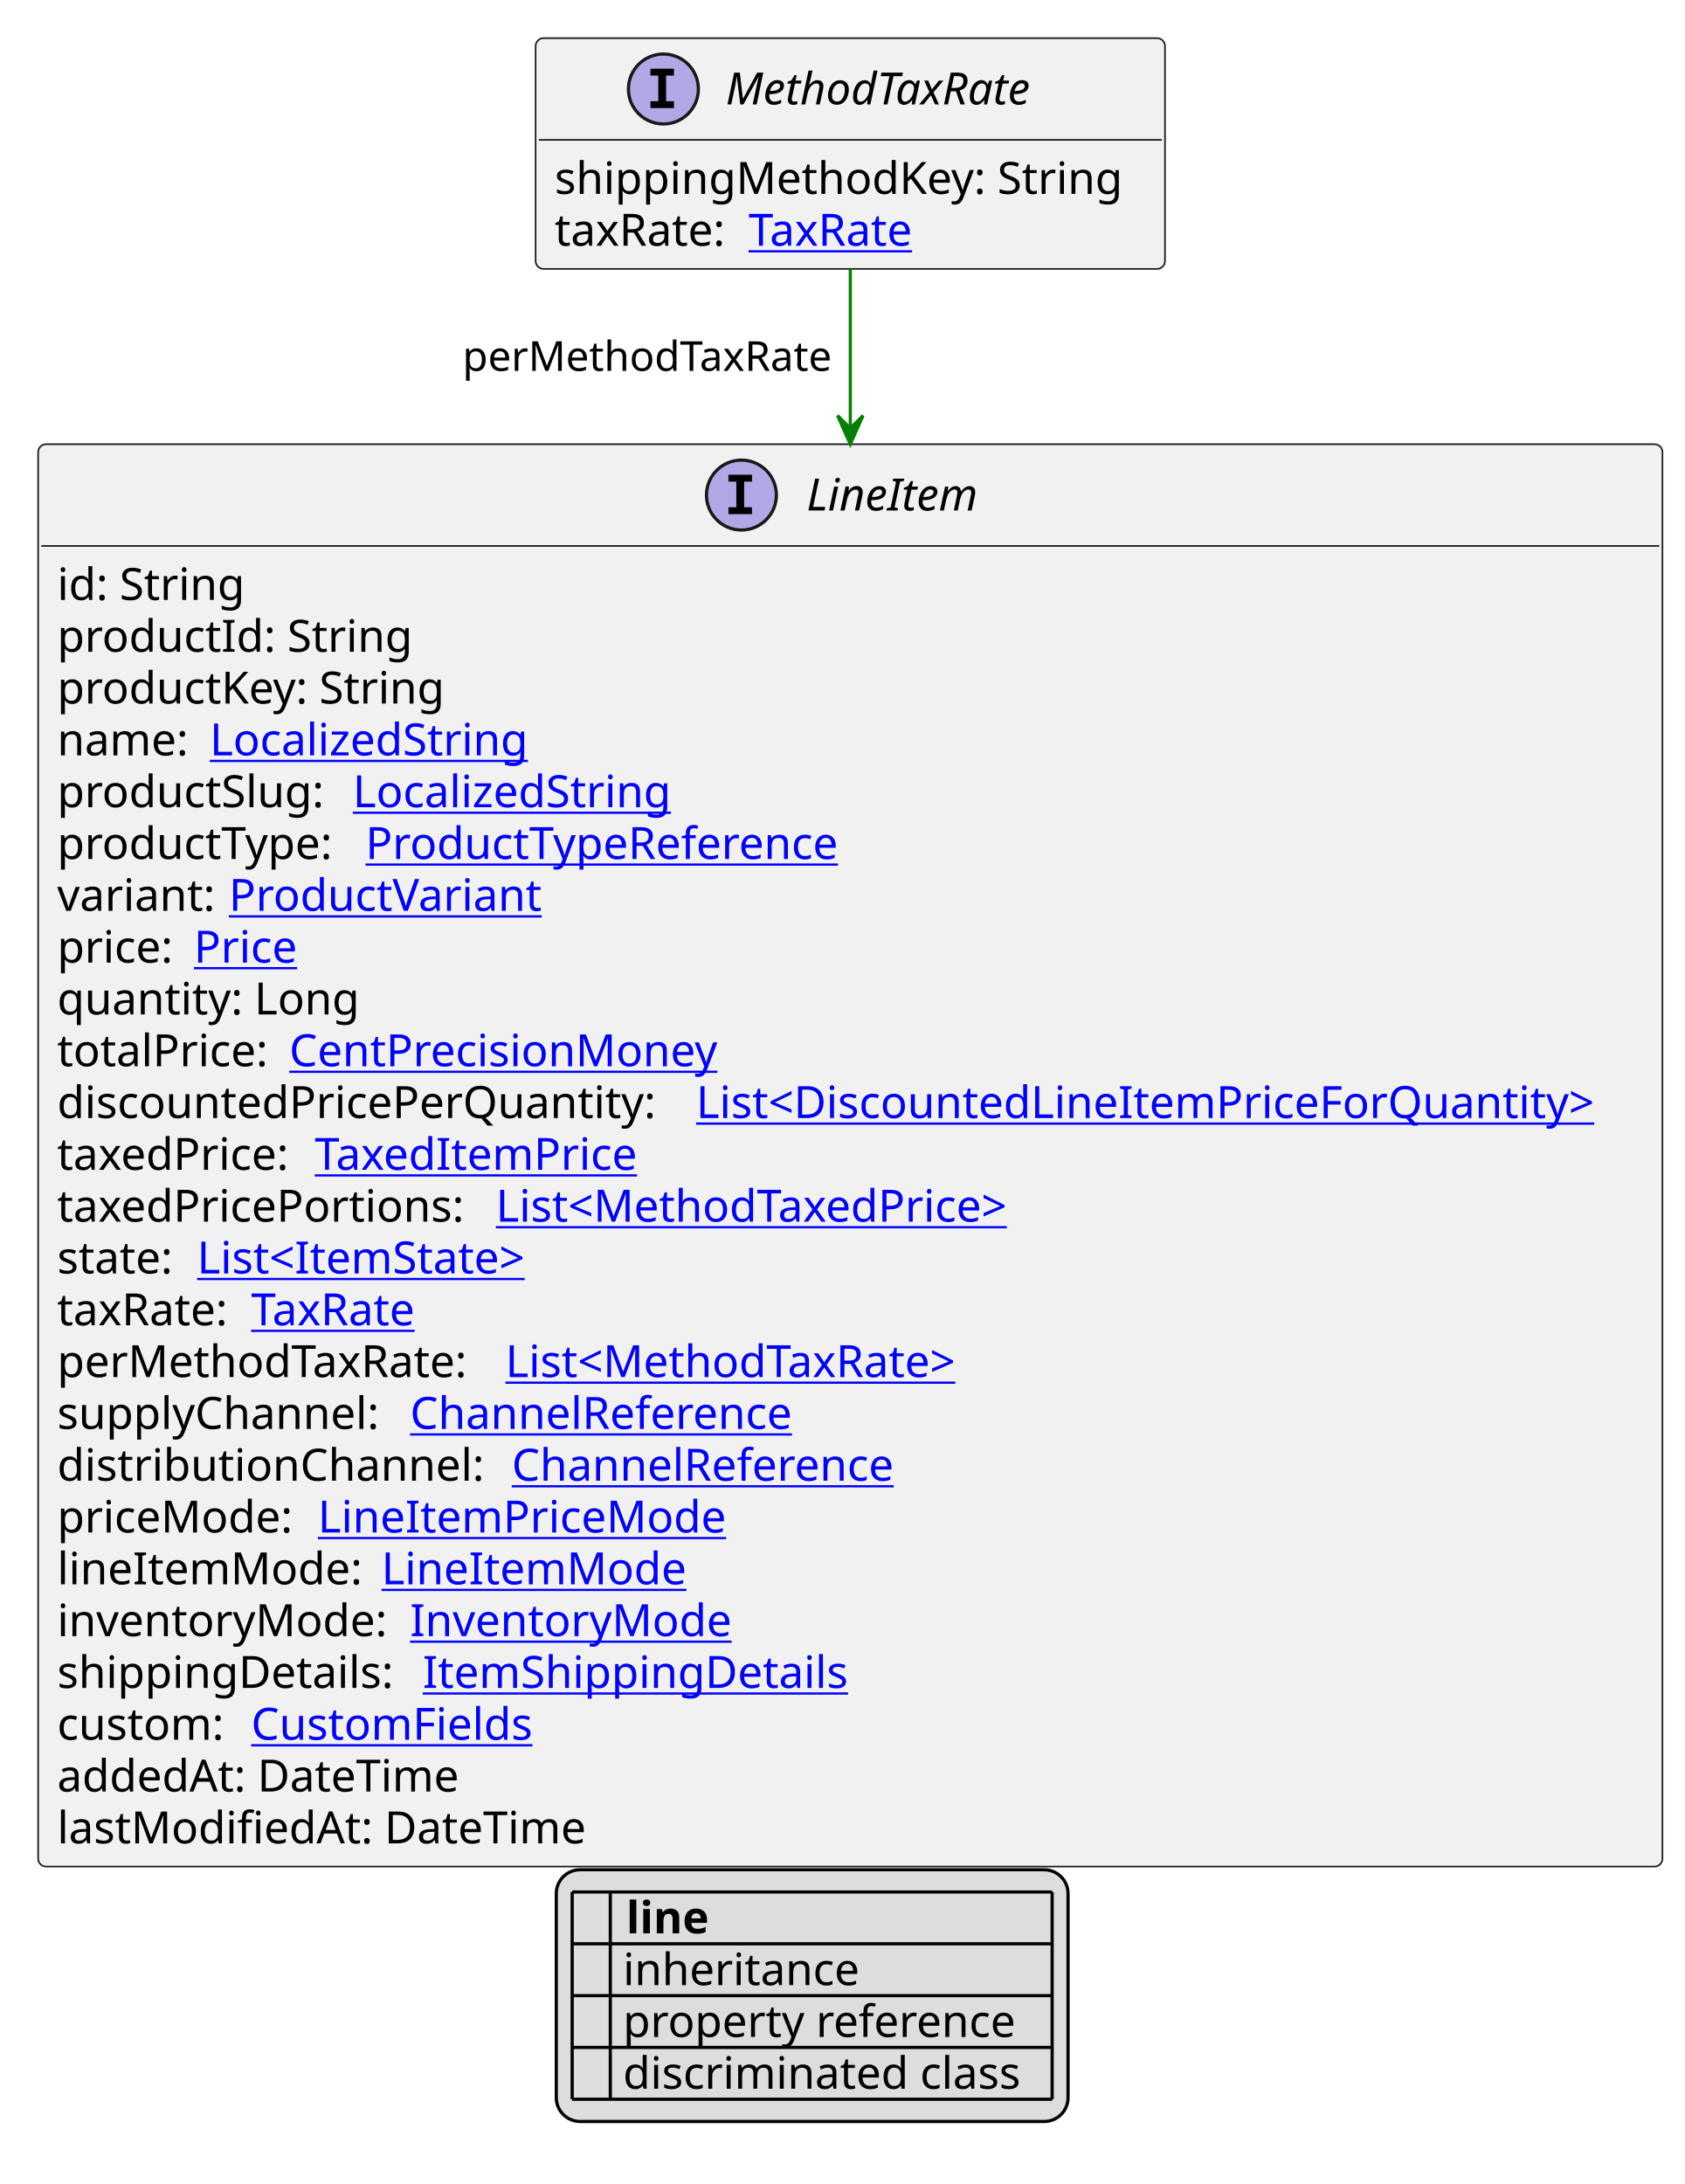
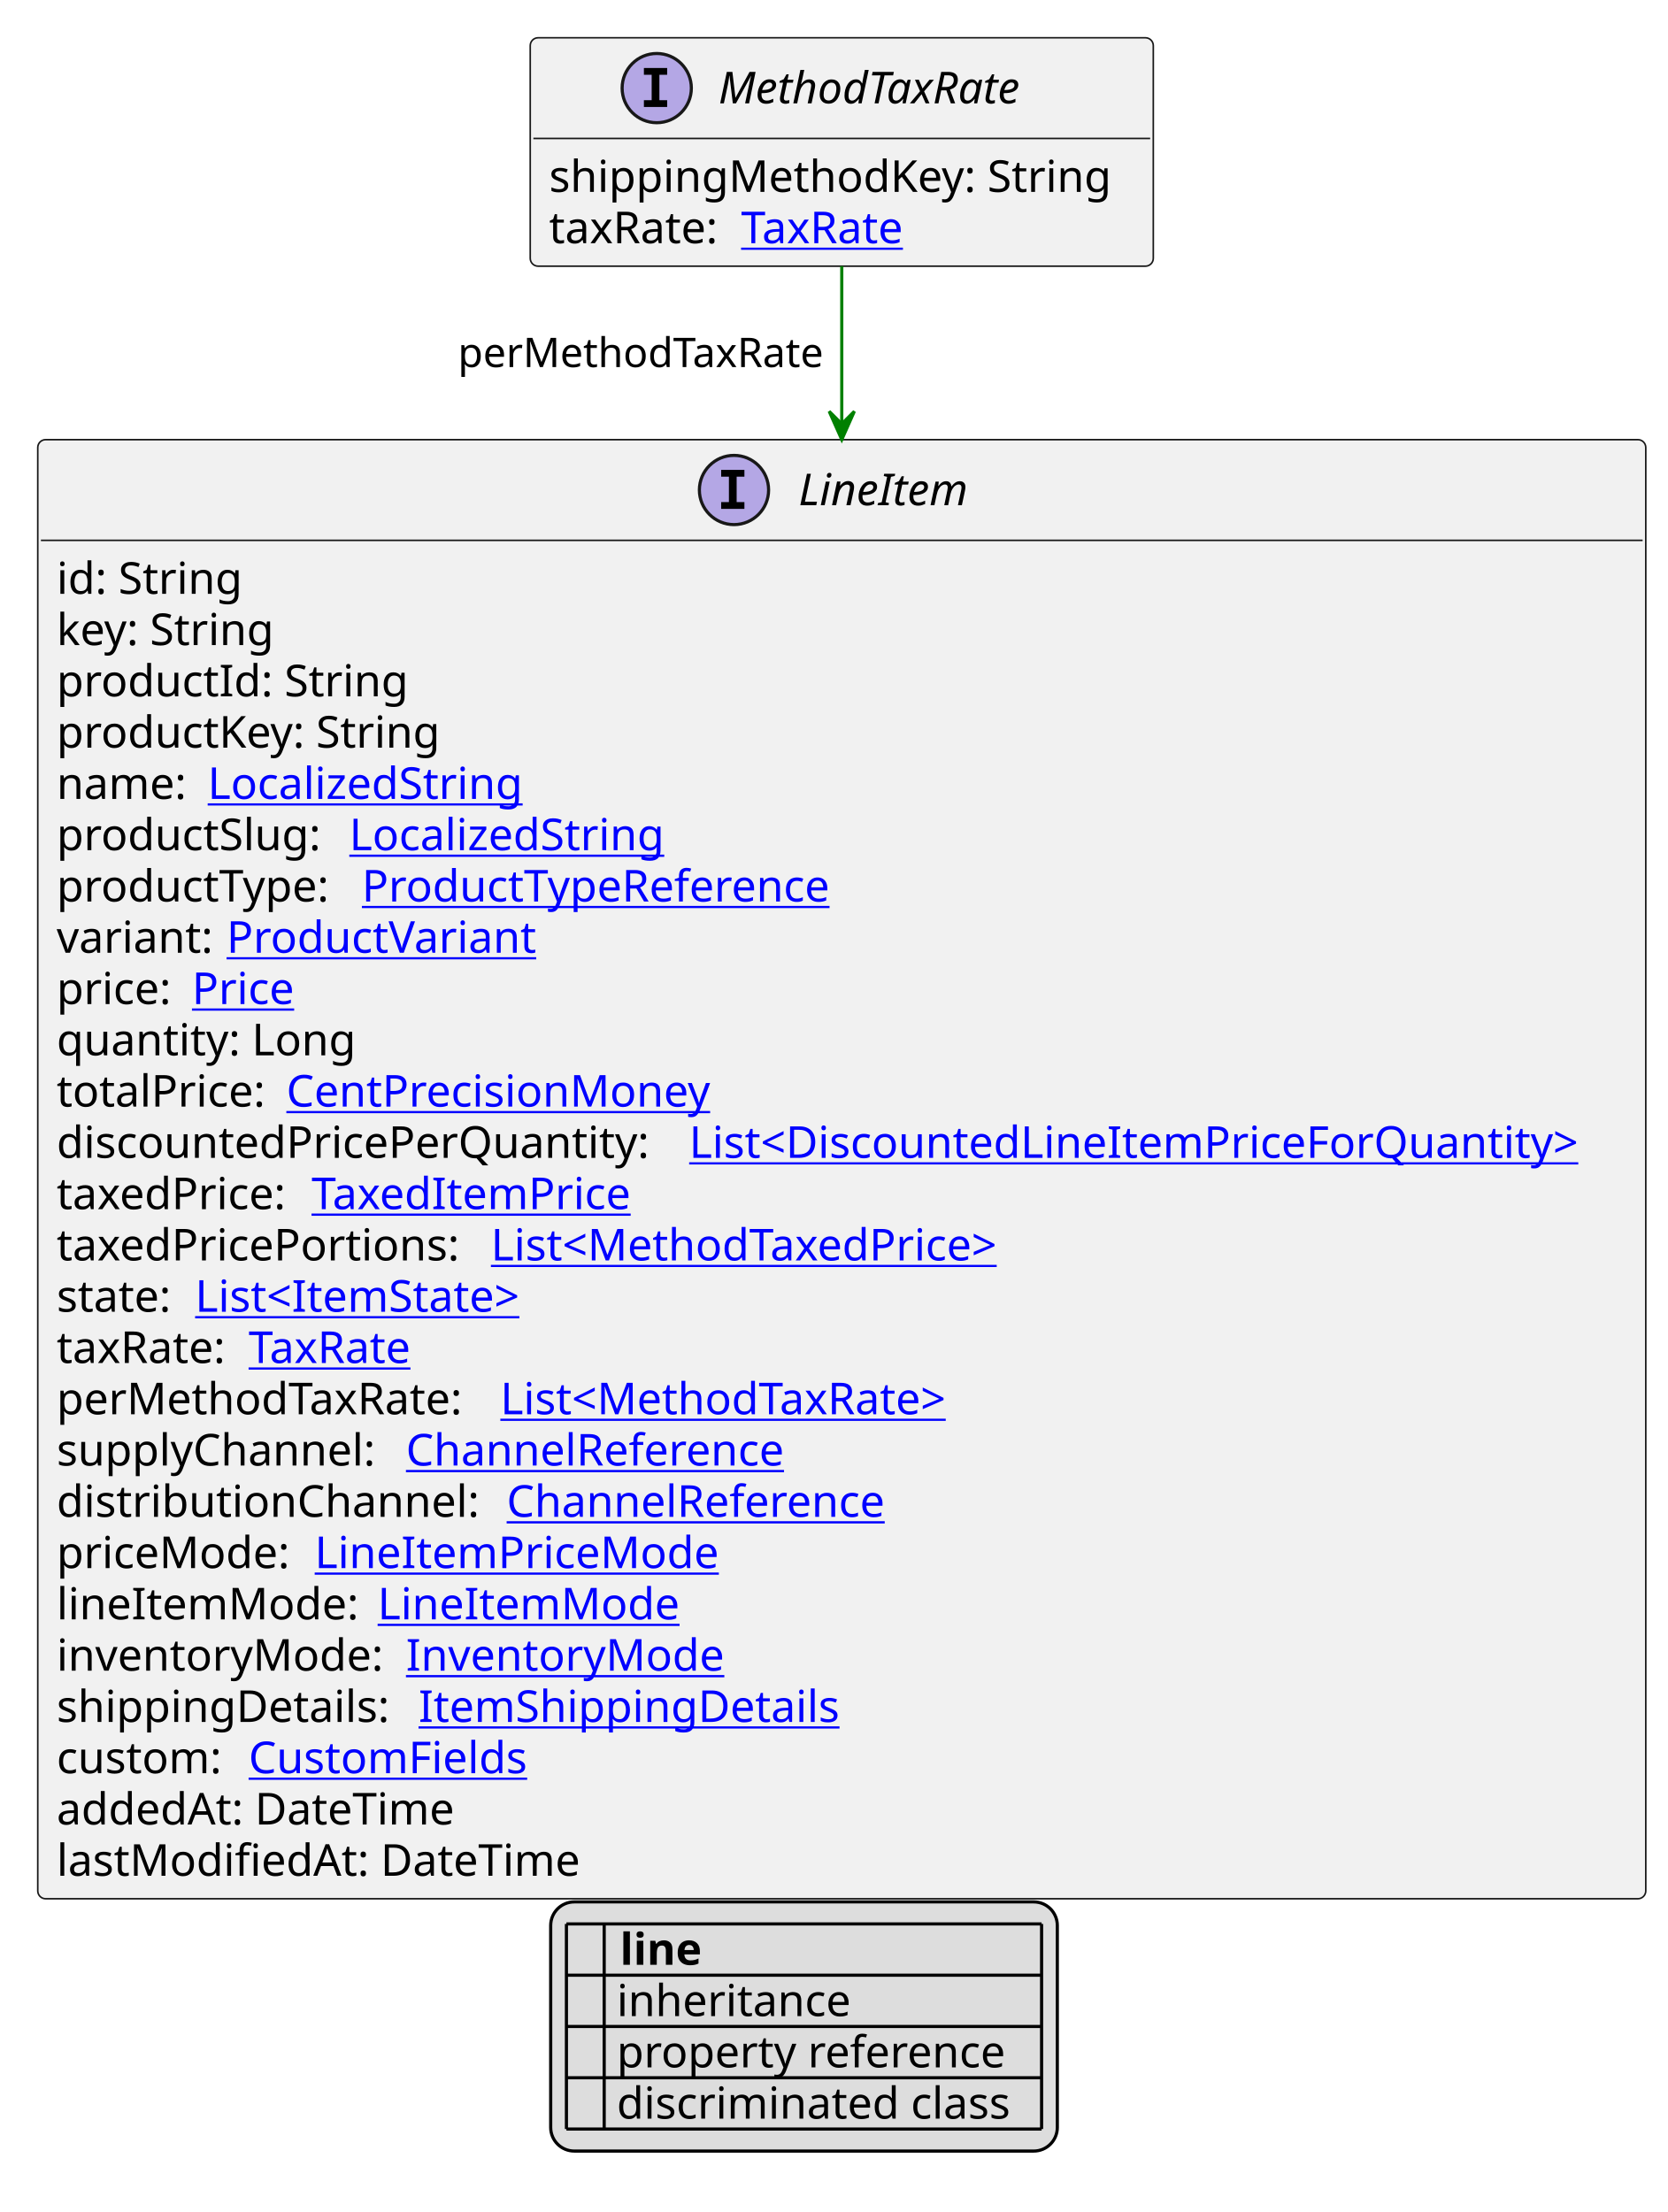
- <svg xmlns="http://www.w3.org/2000/svg" xmlns:xlink="http://www.w3.org/1999/xlink" contentStyleType="text/css" height="687px" preserveAspectRatio="none" style="width:530px;height:687px;background:#FFFFFF;" version="1.1" viewBox="0 0 530 687" width="530px" zoomAndPan="magnify">
+ <svg xmlns="http://www.w3.org/2000/svg" xmlns:xlink="http://www.w3.org/1999/xlink" contentStyleType="text/css" height="703px" preserveAspectRatio="none" style="width:530px;height:703px;background:#FFFFFF;" version="1.1" viewBox="0 0 530 703" width="530px" zoomAndPan="magnify">
  <defs>
-     <filter height="1" id="bpnynmlrnfm3c0" width="1" x="0" y="0">
+     <filter height="1" id="b12rybpl2lrltj0" width="1" x="0" y="0">
      <feFlood flood-color="#000000" result="flood" />
      <feComposite in="SourceGraphic" in2="flood" operator="over" />
    </filter>
-     <filter height="1" id="bpnynmlrnfm3c1" width="1" x="0" y="0">
+     <filter height="1" id="b12rybpl2lrltj1" width="1" x="0" y="0">
      <feFlood flood-color="#008000" result="flood" />
      <feComposite in="SourceGraphic" in2="flood" operator="over" />
    </filter>
-     <filter height="1" id="bpnynmlrnfm3c2" width="1" x="0" y="0">
+     <filter height="1" id="b12rybpl2lrltj2" width="1" x="0" y="0">
      <feFlood flood-color="#0000FF" result="flood" />
      <feComposite in="SourceGraphic" in2="flood" operator="over" />
    </filter>
  </defs>
  <g>
    <a href="MethodTaxRate.svg" target="_top" title="MethodTaxRate.svg" xlink:actuate="onRequest" xlink:href="MethodTaxRate.svg" xlink:show="new" xlink:title="MethodTaxRate.svg" xlink:type="simple">
      <g id="elem_MethodTaxRate">
        <rect codeLine="10" fill="#F1F1F1" height="72.594" id="MethodTaxRate" rx="2.5" ry="2.5" style="stroke:#181818;stroke-width:0.5;" width="198" x="168.5" y="12" />
        <ellipse cx="208.7" cy="28" fill="#B4A7E5" rx="11" ry="11" style="stroke:#181818;stroke-width:1.0;" />
        <path d="M204.622,23.766 L204.622,21.609 L212.012,21.609 L212.012,23.766 L209.544,23.766 L209.544,31.844 L212.012,31.844 L212.012,34 L204.622,34 L204.622,31.844 L207.091,31.844 L207.091,23.766 L204.622,23.766 Z " fill="#000000" />
        <text fill="#000000" font-family="sans-serif" font-size="14" font-style="italic" lengthAdjust="spacing" textLength="110" x="228.3" y="32.847">MethodTaxRate</text>
        <line style="stroke:#181818;stroke-width:0.5;" x1="169.5" x2="365.5" y1="44" y2="44" />
        <text fill="#000000" font-family="sans-serif" font-size="14" lengthAdjust="spacing" textLength="186" x="174.5" y="60.995">shippingMethodKey: String</text>
        <text fill="#000000" font-family="sans-serif" font-size="14" lengthAdjust="spacing" textLength="57" x="174.5" y="77.292">taxRate:</text>
        <a href="TaxRate.svg" target="_top" title="TaxRate.svg" xlink:actuate="onRequest" xlink:href="TaxRate.svg" xlink:show="new" xlink:title="TaxRate.svg" xlink:type="simple">
          <text fill="#0000FF" font-family="sans-serif" font-size="14" lengthAdjust="spacing" text-decoration="underline" textLength="56" x="235.5" y="77.292">TaxRate</text>
        </a>
      </g>
    </a>
    <a href="LineItem.svg" target="_top" title="LineItem.svg" xlink:actuate="onRequest" xlink:href="LineItem.svg" xlink:show="new" xlink:title="LineItem.svg" xlink:type="simple">
      <g id="elem_LineItem">
-         <rect codeLine="17" fill="#F1F1F1" height="447.422" id="LineItem" rx="2.5" ry="2.5" style="stroke:#181818;stroke-width:0.5;" width="511" x="12" y="139.727" />
+         <rect codeLine="17" fill="#F1F1F1" height="463.719" id="LineItem" rx="2.5" ry="2.5" style="stroke:#181818;stroke-width:0.5;" width="511" x="12" y="139.727" />
        <ellipse cx="233.25" cy="155.727" fill="#B4A7E5" rx="11" ry="11" style="stroke:#181818;stroke-width:1.0;" />
        <path d="M229.172,151.492 L229.172,149.336 L236.562,149.336 L236.562,151.492 L234.094,151.492 L234.094,159.57 L236.562,159.57 L236.562,161.727 L229.172,161.727 L229.172,159.57 L231.641,159.57 L231.641,151.492 L229.172,151.492 Z " fill="#000000" />
        <text fill="#000000" font-family="sans-serif" font-size="14" font-style="italic" lengthAdjust="spacing" textLength="60" x="253.75" y="160.573">LineItem</text>
        <line style="stroke:#181818;stroke-width:0.5;" x1="13" x2="522" y1="171.727" y2="171.727" />
        <text fill="#000000" font-family="sans-serif" font-size="14" lengthAdjust="spacing" textLength="61" x="18" y="188.722">id: String</text>
-         <text fill="#000000" font-family="sans-serif" font-size="14" lengthAdjust="spacing" textLength="115" x="18" y="205.019">productId: String</text>
-         <text fill="#000000" font-family="sans-serif" font-size="14" lengthAdjust="spacing" textLength="128" x="18" y="221.315">productKey: String</text>
-         <text fill="#000000" font-family="sans-serif" font-size="14" lengthAdjust="spacing" textLength="44" x="18" y="237.612">name:</text>
+         <text fill="#000000" font-family="sans-serif" font-size="14" lengthAdjust="spacing" textLength="73" x="18" y="205.019">key: String</text>
+         <text fill="#000000" font-family="sans-serif" font-size="14" lengthAdjust="spacing" textLength="115" x="18" y="221.315">productId: String</text>
+         <text fill="#000000" font-family="sans-serif" font-size="14" lengthAdjust="spacing" textLength="128" x="18" y="237.612">productKey: String</text>
+         <text fill="#000000" font-family="sans-serif" font-size="14" lengthAdjust="spacing" textLength="44" x="18" y="253.909">name:</text>
        <a href="LocalizedString.svg" target="_top" title="LocalizedString.svg" xlink:actuate="onRequest" xlink:href="LocalizedString.svg" xlink:show="new" xlink:title="LocalizedString.svg" xlink:type="simple">
-           <text fill="#0000FF" font-family="sans-serif" font-size="14" lengthAdjust="spacing" text-decoration="underline" textLength="104" x="66" y="237.612">LocalizedString</text>
+           <text fill="#0000FF" font-family="sans-serif" font-size="14" lengthAdjust="spacing" text-decoration="underline" textLength="104" x="66" y="253.909">LocalizedString</text>
        </a>
-         <text fill="#000000" font-family="sans-serif" font-size="14" lengthAdjust="spacing" textLength="89" x="18" y="253.909">productSlug:</text>
+         <text fill="#000000" font-family="sans-serif" font-size="14" lengthAdjust="spacing" textLength="89" x="18" y="270.206">productSlug:</text>
        <a href="LocalizedString.svg" target="_top" title="LocalizedString.svg" xlink:actuate="onRequest" xlink:href="LocalizedString.svg" xlink:show="new" xlink:title="LocalizedString.svg" xlink:type="simple">
-           <text fill="#0000FF" font-family="sans-serif" font-size="14" lengthAdjust="spacing" text-decoration="underline" textLength="104" x="111" y="253.909">LocalizedString</text>
+           <text fill="#0000FF" font-family="sans-serif" font-size="14" lengthAdjust="spacing" text-decoration="underline" textLength="104" x="111" y="270.206">LocalizedString</text>
        </a>
-         <text fill="#000000" font-family="sans-serif" font-size="14" lengthAdjust="spacing" textLength="93" x="18" y="270.206">productType:</text>
+         <text fill="#000000" font-family="sans-serif" font-size="14" lengthAdjust="spacing" textLength="93" x="18" y="286.503">productType:</text>
        <a href="ProductTypeReference.svg" target="_top" title="ProductTypeReference.svg" xlink:actuate="onRequest" xlink:href="ProductTypeReference.svg" xlink:show="new" xlink:title="ProductTypeReference.svg" xlink:type="simple">
-           <text fill="#0000FF" font-family="sans-serif" font-size="14" lengthAdjust="spacing" text-decoration="underline" textLength="160" x="115" y="270.206">ProductTypeReference</text>
+           <text fill="#0000FF" font-family="sans-serif" font-size="14" lengthAdjust="spacing" text-decoration="underline" textLength="160" x="115" y="286.503">ProductTypeReference</text>
        </a>
-         <text fill="#000000" font-family="sans-serif" font-size="14" lengthAdjust="spacing" textLength="50" x="18" y="286.503">variant:</text>
+         <text fill="#000000" font-family="sans-serif" font-size="14" lengthAdjust="spacing" textLength="50" x="18" y="302.8">variant:</text>
        <a href="ProductVariant.svg" target="_top" title="ProductVariant.svg" xlink:actuate="onRequest" xlink:href="ProductVariant.svg" xlink:show="new" xlink:title="ProductVariant.svg" xlink:type="simple">
-           <text fill="#0000FF" font-family="sans-serif" font-size="14" lengthAdjust="spacing" text-decoration="underline" textLength="101" x="72" y="286.503">ProductVariant</text>
+           <text fill="#0000FF" font-family="sans-serif" font-size="14" lengthAdjust="spacing" text-decoration="underline" textLength="101" x="72" y="302.8">ProductVariant</text>
        </a>
-         <text fill="#000000" font-family="sans-serif" font-size="14" lengthAdjust="spacing" textLength="39" x="18" y="302.8">price:</text>
+         <text fill="#000000" font-family="sans-serif" font-size="14" lengthAdjust="spacing" textLength="39" x="18" y="319.097">price:</text>
        <a href="Price.svg" target="_top" title="Price.svg" xlink:actuate="onRequest" xlink:href="Price.svg" xlink:show="new" xlink:title="Price.svg" xlink:type="simple">
-           <text fill="#0000FF" font-family="sans-serif" font-size="14" lengthAdjust="spacing" text-decoration="underline" textLength="34" x="61" y="302.8">Price</text>
+           <text fill="#0000FF" font-family="sans-serif" font-size="14" lengthAdjust="spacing" text-decoration="underline" textLength="34" x="61" y="319.097">Price</text>
        </a>
-         <text fill="#000000" font-family="sans-serif" font-size="14" lengthAdjust="spacing" textLength="98" x="18" y="319.097">quantity: Long</text>
-         <text fill="#000000" font-family="sans-serif" font-size="14" lengthAdjust="spacing" textLength="69" x="18" y="335.394">totalPrice:</text>
+         <text fill="#000000" font-family="sans-serif" font-size="14" lengthAdjust="spacing" textLength="98" x="18" y="335.394">quantity: Long</text>
+         <text fill="#000000" font-family="sans-serif" font-size="14" lengthAdjust="spacing" textLength="69" x="18" y="351.69">totalPrice:</text>
        <a href="CentPrecisionMoney.svg" target="_top" title="CentPrecisionMoney.svg" xlink:actuate="onRequest" xlink:href="CentPrecisionMoney.svg" xlink:show="new" xlink:title="CentPrecisionMoney.svg" xlink:type="simple">
-           <text fill="#0000FF" font-family="sans-serif" font-size="14" lengthAdjust="spacing" text-decoration="underline" textLength="142" x="91" y="335.394">CentPrecisionMoney</text>
+           <text fill="#0000FF" font-family="sans-serif" font-size="14" lengthAdjust="spacing" text-decoration="underline" textLength="142" x="91" y="351.69">CentPrecisionMoney</text>
        </a>
-         <text fill="#000000" font-family="sans-serif" font-size="14" lengthAdjust="spacing" textLength="197" x="18" y="351.69">discountedPricePerQuantity:</text>
+         <text fill="#000000" font-family="sans-serif" font-size="14" lengthAdjust="spacing" textLength="197" x="18" y="367.987">discountedPricePerQuantity:</text>
        <a href="DiscountedLineItemPriceForQuantity.svg" target="_top" title="DiscountedLineItemPriceForQuantity.svg" xlink:actuate="onRequest" xlink:href="DiscountedLineItemPriceForQuantity.svg" xlink:show="new" xlink:title="DiscountedLineItemPriceForQuantity.svg" xlink:type="simple">
-           <text fill="#0000FF" font-family="sans-serif" font-size="14" lengthAdjust="spacing" text-decoration="underline" textLength="298" x="219" y="351.69">List&lt;DiscountedLineItemPriceForQuantity&gt;</text>
+           <text fill="#0000FF" font-family="sans-serif" font-size="14" lengthAdjust="spacing" text-decoration="underline" textLength="298" x="219" y="367.987">List&lt;DiscountedLineItemPriceForQuantity&gt;</text>
        </a>
-         <text fill="#000000" font-family="sans-serif" font-size="14" lengthAdjust="spacing" textLength="77" x="18" y="367.987">taxedPrice:</text>
+         <text fill="#000000" font-family="sans-serif" font-size="14" lengthAdjust="spacing" textLength="77" x="18" y="384.284">taxedPrice:</text>
        <a href="TaxedItemPrice.svg" target="_top" title="TaxedItemPrice.svg" xlink:actuate="onRequest" xlink:href="TaxedItemPrice.svg" xlink:show="new" xlink:title="TaxedItemPrice.svg" xlink:type="simple">
-           <text fill="#0000FF" font-family="sans-serif" font-size="14" lengthAdjust="spacing" text-decoration="underline" textLength="106" x="99" y="367.987">TaxedItemPrice</text>
+           <text fill="#0000FF" font-family="sans-serif" font-size="14" lengthAdjust="spacing" text-decoration="underline" textLength="106" x="99" y="384.284">TaxedItemPrice</text>
        </a>
-         <text fill="#000000" font-family="sans-serif" font-size="14" lengthAdjust="spacing" textLength="134" x="18" y="384.284">taxedPricePortions:</text>
+         <text fill="#000000" font-family="sans-serif" font-size="14" lengthAdjust="spacing" textLength="134" x="18" y="400.581">taxedPricePortions:</text>
        <a href="MethodTaxedPrice.svg" target="_top" title="MethodTaxedPrice.svg" xlink:actuate="onRequest" xlink:href="MethodTaxedPrice.svg" xlink:show="new" xlink:title="MethodTaxedPrice.svg" xlink:type="simple">
-           <text fill="#0000FF" font-family="sans-serif" font-size="14" lengthAdjust="spacing" text-decoration="underline" textLength="176" x="156" y="384.284">List&lt;MethodTaxedPrice&gt;</text>
+           <text fill="#0000FF" font-family="sans-serif" font-size="14" lengthAdjust="spacing" text-decoration="underline" textLength="176" x="156" y="400.581">List&lt;MethodTaxedPrice&gt;</text>
        </a>
-         <text fill="#000000" font-family="sans-serif" font-size="14" lengthAdjust="spacing" textLength="40" x="18" y="400.581">state:</text>
+         <text fill="#000000" font-family="sans-serif" font-size="14" lengthAdjust="spacing" textLength="40" x="18" y="416.878">state:</text>
        <a href="ItemState.svg" target="_top" title="ItemState.svg" xlink:actuate="onRequest" xlink:href="ItemState.svg" xlink:show="new" xlink:title="ItemState.svg" xlink:type="simple">
-           <text fill="#0000FF" font-family="sans-serif" font-size="14" lengthAdjust="spacing" text-decoration="underline" textLength="113" x="62" y="400.581">List&lt;ItemState&gt;</text>
+           <text fill="#0000FF" font-family="sans-serif" font-size="14" lengthAdjust="spacing" text-decoration="underline" textLength="113" x="62" y="416.878">List&lt;ItemState&gt;</text>
        </a>
-         <text fill="#000000" font-family="sans-serif" font-size="14" lengthAdjust="spacing" textLength="57" x="18" y="416.878">taxRate:</text>
+         <text fill="#000000" font-family="sans-serif" font-size="14" lengthAdjust="spacing" textLength="57" x="18" y="433.175">taxRate:</text>
        <a href="TaxRate.svg" target="_top" title="TaxRate.svg" xlink:actuate="onRequest" xlink:href="TaxRate.svg" xlink:show="new" xlink:title="TaxRate.svg" xlink:type="simple">
-           <text fill="#0000FF" font-family="sans-serif" font-size="14" lengthAdjust="spacing" text-decoration="underline" textLength="56" x="79" y="416.878">TaxRate</text>
+           <text fill="#0000FF" font-family="sans-serif" font-size="14" lengthAdjust="spacing" text-decoration="underline" textLength="56" x="79" y="433.175">TaxRate</text>
        </a>
-         <text fill="#000000" font-family="sans-serif" font-size="14" lengthAdjust="spacing" textLength="137" x="18" y="433.175">perMethodTaxRate:</text>
+         <text fill="#000000" font-family="sans-serif" font-size="14" lengthAdjust="spacing" textLength="137" x="18" y="449.472">perMethodTaxRate:</text>
        <a href="MethodTaxRate.svg" target="_top" title="MethodTaxRate.svg" xlink:actuate="onRequest" xlink:href="MethodTaxRate.svg" xlink:show="new" xlink:title="MethodTaxRate.svg" xlink:type="simple">
-           <text fill="#0000FF" font-family="sans-serif" font-size="14" lengthAdjust="spacing" text-decoration="underline" textLength="156" x="159" y="433.175">List&lt;MethodTaxRate&gt;</text>
+           <text fill="#0000FF" font-family="sans-serif" font-size="14" lengthAdjust="spacing" text-decoration="underline" textLength="156" x="159" y="449.472">List&lt;MethodTaxRate&gt;</text>
        </a>
-         <text fill="#000000" font-family="sans-serif" font-size="14" lengthAdjust="spacing" textLength="107" x="18" y="449.472">supplyChannel:</text>
+         <text fill="#000000" font-family="sans-serif" font-size="14" lengthAdjust="spacing" textLength="107" x="18" y="465.769">supplyChannel:</text>
        <a href="ChannelReference.svg" target="_top" title="ChannelReference.svg" xlink:actuate="onRequest" xlink:href="ChannelReference.svg" xlink:show="new" xlink:title="ChannelReference.svg" xlink:type="simple">
-           <text fill="#0000FF" font-family="sans-serif" font-size="14" lengthAdjust="spacing" text-decoration="underline" textLength="129" x="129" y="449.472">ChannelReference</text>
+           <text fill="#0000FF" font-family="sans-serif" font-size="14" lengthAdjust="spacing" text-decoration="underline" textLength="129" x="129" y="465.769">ChannelReference</text>
        </a>
-         <text fill="#000000" font-family="sans-serif" font-size="14" lengthAdjust="spacing" textLength="139" x="18" y="465.769">distributionChannel:</text>
+         <text fill="#000000" font-family="sans-serif" font-size="14" lengthAdjust="spacing" textLength="139" x="18" y="482.065">distributionChannel:</text>
        <a href="ChannelReference.svg" target="_top" title="ChannelReference.svg" xlink:actuate="onRequest" xlink:href="ChannelReference.svg" xlink:show="new" xlink:title="ChannelReference.svg" xlink:type="simple">
-           <text fill="#0000FF" font-family="sans-serif" font-size="14" lengthAdjust="spacing" text-decoration="underline" textLength="129" x="161" y="465.769">ChannelReference</text>
+           <text fill="#0000FF" font-family="sans-serif" font-size="14" lengthAdjust="spacing" text-decoration="underline" textLength="129" x="161" y="482.065">ChannelReference</text>
        </a>
-         <text fill="#000000" font-family="sans-serif" font-size="14" lengthAdjust="spacing" textLength="78" x="18" y="482.065">priceMode:</text>
+         <text fill="#000000" font-family="sans-serif" font-size="14" lengthAdjust="spacing" textLength="78" x="18" y="498.362">priceMode:</text>
        <a href="LineItemPriceMode.svg" target="_top" title="LineItemPriceMode.svg" xlink:actuate="onRequest" xlink:href="LineItemPriceMode.svg" xlink:show="new" xlink:title="LineItemPriceMode.svg" xlink:type="simple">
-           <text fill="#0000FF" font-family="sans-serif" font-size="14" lengthAdjust="spacing" text-decoration="underline" textLength="131" x="100" y="482.065">LineItemPriceMode</text>
+           <text fill="#0000FF" font-family="sans-serif" font-size="14" lengthAdjust="spacing" text-decoration="underline" textLength="131" x="100" y="498.362">LineItemPriceMode</text>
        </a>
-         <text fill="#000000" font-family="sans-serif" font-size="14" lengthAdjust="spacing" textLength="98" x="18" y="498.362">lineItemMode:</text>
+         <text fill="#000000" font-family="sans-serif" font-size="14" lengthAdjust="spacing" textLength="98" x="18" y="514.659">lineItemMode:</text>
        <a href="LineItemMode.svg" target="_top" title="LineItemMode.svg" xlink:actuate="onRequest" xlink:href="LineItemMode.svg" xlink:show="new" xlink:title="LineItemMode.svg" xlink:type="simple">
-           <text fill="#0000FF" font-family="sans-serif" font-size="14" lengthAdjust="spacing" text-decoration="underline" textLength="97" x="120" y="498.362">LineItemMode</text>
+           <text fill="#0000FF" font-family="sans-serif" font-size="14" lengthAdjust="spacing" text-decoration="underline" textLength="97" x="120" y="514.659">LineItemMode</text>
        </a>
-         <text fill="#000000" font-family="sans-serif" font-size="14" lengthAdjust="spacing" textLength="107" x="18" y="514.659">inventoryMode:</text>
+         <text fill="#000000" font-family="sans-serif" font-size="14" lengthAdjust="spacing" textLength="107" x="18" y="530.956">inventoryMode:</text>
        <a href="InventoryMode.svg" target="_top" title="InventoryMode.svg" xlink:actuate="onRequest" xlink:href="InventoryMode.svg" xlink:show="new" xlink:title="InventoryMode.svg" xlink:type="simple">
-           <text fill="#0000FF" font-family="sans-serif" font-size="14" lengthAdjust="spacing" text-decoration="underline" textLength="102" x="129" y="514.659">InventoryMode</text>
+           <text fill="#0000FF" font-family="sans-serif" font-size="14" lengthAdjust="spacing" text-decoration="underline" textLength="102" x="129" y="530.956">InventoryMode</text>
        </a>
-         <text fill="#000000" font-family="sans-serif" font-size="14" lengthAdjust="spacing" textLength="111" x="18" y="530.956">shippingDetails:</text>
+         <text fill="#000000" font-family="sans-serif" font-size="14" lengthAdjust="spacing" textLength="111" x="18" y="547.253">shippingDetails:</text>
        <a href="ItemShippingDetails.svg" target="_top" title="ItemShippingDetails.svg" xlink:actuate="onRequest" xlink:href="ItemShippingDetails.svg" xlink:show="new" xlink:title="ItemShippingDetails.svg" xlink:type="simple">
-           <text fill="#0000FF" font-family="sans-serif" font-size="14" lengthAdjust="spacing" text-decoration="underline" textLength="137" x="133" y="530.956">ItemShippingDetails</text>
+           <text fill="#0000FF" font-family="sans-serif" font-size="14" lengthAdjust="spacing" text-decoration="underline" textLength="137" x="133" y="547.253">ItemShippingDetails</text>
        </a>
-         <text fill="#000000" font-family="sans-serif" font-size="14" lengthAdjust="spacing" textLength="57" x="18" y="547.253">custom:</text>
+         <text fill="#000000" font-family="sans-serif" font-size="14" lengthAdjust="spacing" textLength="57" x="18" y="563.55">custom:</text>
        <a href="CustomFields.svg" target="_top" title="CustomFields.svg" xlink:actuate="onRequest" xlink:href="CustomFields.svg" xlink:show="new" xlink:title="CustomFields.svg" xlink:type="simple">
-           <text fill="#0000FF" font-family="sans-serif" font-size="14" lengthAdjust="spacing" text-decoration="underline" textLength="94" x="79" y="547.253">CustomFields</text>
+           <text fill="#0000FF" font-family="sans-serif" font-size="14" lengthAdjust="spacing" text-decoration="underline" textLength="94" x="79" y="563.55">CustomFields</text>
        </a>
-         <text fill="#000000" font-family="sans-serif" font-size="14" lengthAdjust="spacing" textLength="134" x="18" y="563.55">addedAt: DateTime</text>
-         <text fill="#000000" font-family="sans-serif" font-size="14" lengthAdjust="spacing" textLength="172" x="18" y="579.847">lastModifiedAt: DateTime</text>
+         <text fill="#000000" font-family="sans-serif" font-size="14" lengthAdjust="spacing" textLength="134" x="18" y="579.847">addedAt: DateTime</text>
+         <text fill="#000000" font-family="sans-serif" font-size="14" lengthAdjust="spacing" textLength="172" x="18" y="596.144">lastModifiedAt: DateTime</text>
      </g>
    </a>
    <line style="stroke:#008000;stroke-width:1.0;" x1="267.5" x2="267.5" y1="84.594" y2="139.727" />
    <polygon fill="#008000" points="267.5,139.727,271.5,130.727,267.5,134.727,263.5,130.727,267.5,139.727" style="stroke:#008000;stroke-width:1.0;" />
    <text fill="#000000" font-family="sans-serif" font-size="13" lengthAdjust="spacing" textLength="120" x="145.5" y="116.661">perMethodTaxRate</text>
-     <rect fill="#DDDDDD" height="79.188" id="_legend" rx="7.5" ry="7.5" style="stroke:#000000;stroke-width:1.0;" width="161" x="175" y="588.148" />
-     <text fill="#000000" font-family="sans-serif" font-size="14" font-weight="bold" lengthAdjust="spacing" textLength="5" x="180" y="608.144"> </text>
-     <text fill="#000000" font-family="sans-serif" font-size="14" font-weight="bold" lengthAdjust="spacing" textLength="28" x="197" y="608.144">line</text>
-     <text fill="#000000" filter="url(#bpnynmlrnfm3c0)" font-family="sans-serif" font-size="14" lengthAdjust="spacing" textLength="12" x="180" y="624.44">   </text>
-     <text fill="#000000" font-family="sans-serif" font-size="14" lengthAdjust="spacing" textLength="77" x="196" y="624.44">inheritance</text>
-     <text fill="#000000" filter="url(#bpnynmlrnfm3c1)" font-family="sans-serif" font-size="14" lengthAdjust="spacing" textLength="12" x="180" y="640.737">   </text>
-     <text fill="#000000" font-family="sans-serif" font-size="14" lengthAdjust="spacing" textLength="129" x="196" y="640.737">property reference</text>
-     <text fill="#000000" filter="url(#bpnynmlrnfm3c2)" font-family="sans-serif" font-size="14" lengthAdjust="spacing" textLength="12" x="180" y="657.034">   </text>
-     <text fill="#000000" font-family="sans-serif" font-size="14" lengthAdjust="spacing" textLength="131" x="196" y="657.034">discriminated class</text>
-     <line style="stroke:#000000;stroke-width:1.0;" x1="180" x2="331" y1="595.148" y2="595.148" />
+     <rect fill="#DDDDDD" height="79.188" id="_legend" rx="7.5" ry="7.5" style="stroke:#000000;stroke-width:1.0;" width="161" x="175" y="604.445" />
+     <text fill="#000000" font-family="sans-serif" font-size="14" font-weight="bold" lengthAdjust="spacing" textLength="5" x="180" y="624.44"> </text>
+     <text fill="#000000" font-family="sans-serif" font-size="14" font-weight="bold" lengthAdjust="spacing" textLength="28" x="197" y="624.44">line</text>
+     <text fill="#000000" filter="url(#b12rybpl2lrltj0)" font-family="sans-serif" font-size="14" lengthAdjust="spacing" textLength="12" x="180" y="640.737">   </text>
+     <text fill="#000000" font-family="sans-serif" font-size="14" lengthAdjust="spacing" textLength="77" x="196" y="640.737">inheritance</text>
+     <text fill="#000000" filter="url(#b12rybpl2lrltj1)" font-family="sans-serif" font-size="14" lengthAdjust="spacing" textLength="12" x="180" y="657.034">   </text>
+     <text fill="#000000" font-family="sans-serif" font-size="14" lengthAdjust="spacing" textLength="129" x="196" y="657.034">property reference</text>
+     <text fill="#000000" filter="url(#b12rybpl2lrltj2)" font-family="sans-serif" font-size="14" lengthAdjust="spacing" textLength="12" x="180" y="673.331">   </text>
+     <text fill="#000000" font-family="sans-serif" font-size="14" lengthAdjust="spacing" textLength="131" x="196" y="673.331">discriminated class</text>
    <line style="stroke:#000000;stroke-width:1.0;" x1="180" x2="331" y1="611.445" y2="611.445" />
    <line style="stroke:#000000;stroke-width:1.0;" x1="180" x2="331" y1="627.742" y2="627.742" />
    <line style="stroke:#000000;stroke-width:1.0;" x1="180" x2="331" y1="644.039" y2="644.039" />
    <line style="stroke:#000000;stroke-width:1.0;" x1="180" x2="331" y1="660.336" y2="660.336" />
-     <line style="stroke:#000000;stroke-width:1.0;" x1="180" x2="180" y1="595.148" y2="660.336" />
-     <line style="stroke:#000000;stroke-width:1.0;" x1="192" x2="192" y1="595.148" y2="660.336" />
-     <line style="stroke:#000000;stroke-width:1.0;" x1="331" x2="331" y1="595.148" y2="660.336" />
+     <line style="stroke:#000000;stroke-width:1.0;" x1="180" x2="331" y1="676.633" y2="676.633" />
+     <line style="stroke:#000000;stroke-width:1.0;" x1="180" x2="180" y1="611.445" y2="676.633" />
+     <line style="stroke:#000000;stroke-width:1.0;" x1="192" x2="192" y1="611.445" y2="676.633" />
+     <line style="stroke:#000000;stroke-width:1.0;" x1="331" x2="331" y1="611.445" y2="676.633" />
  </g>
</svg>
